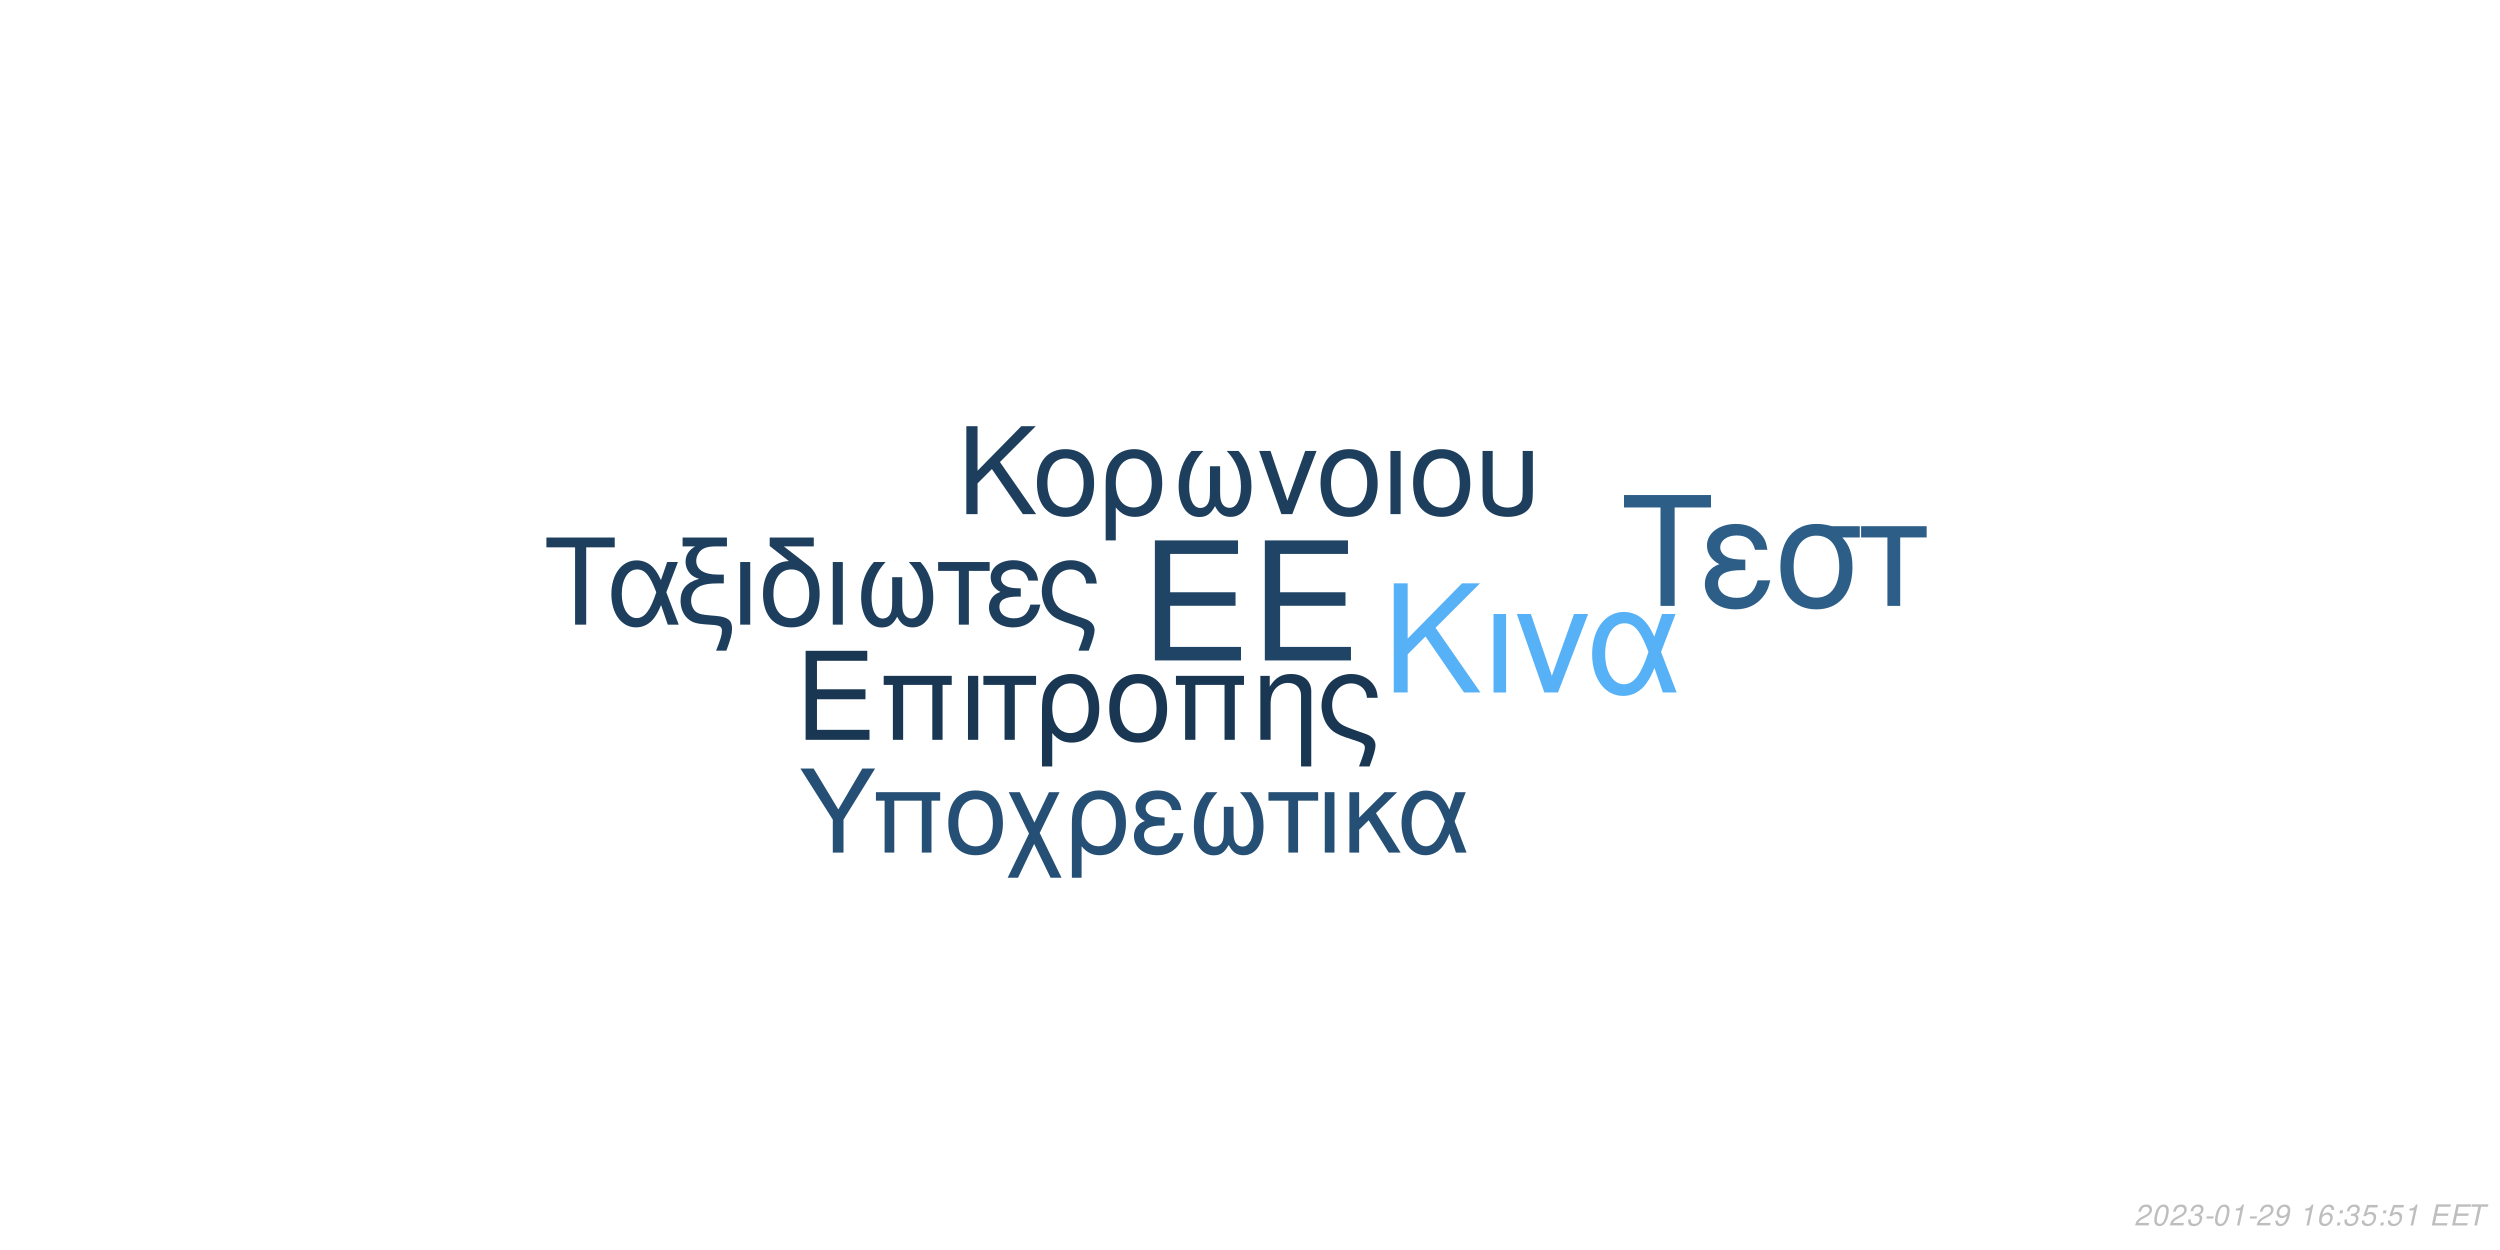
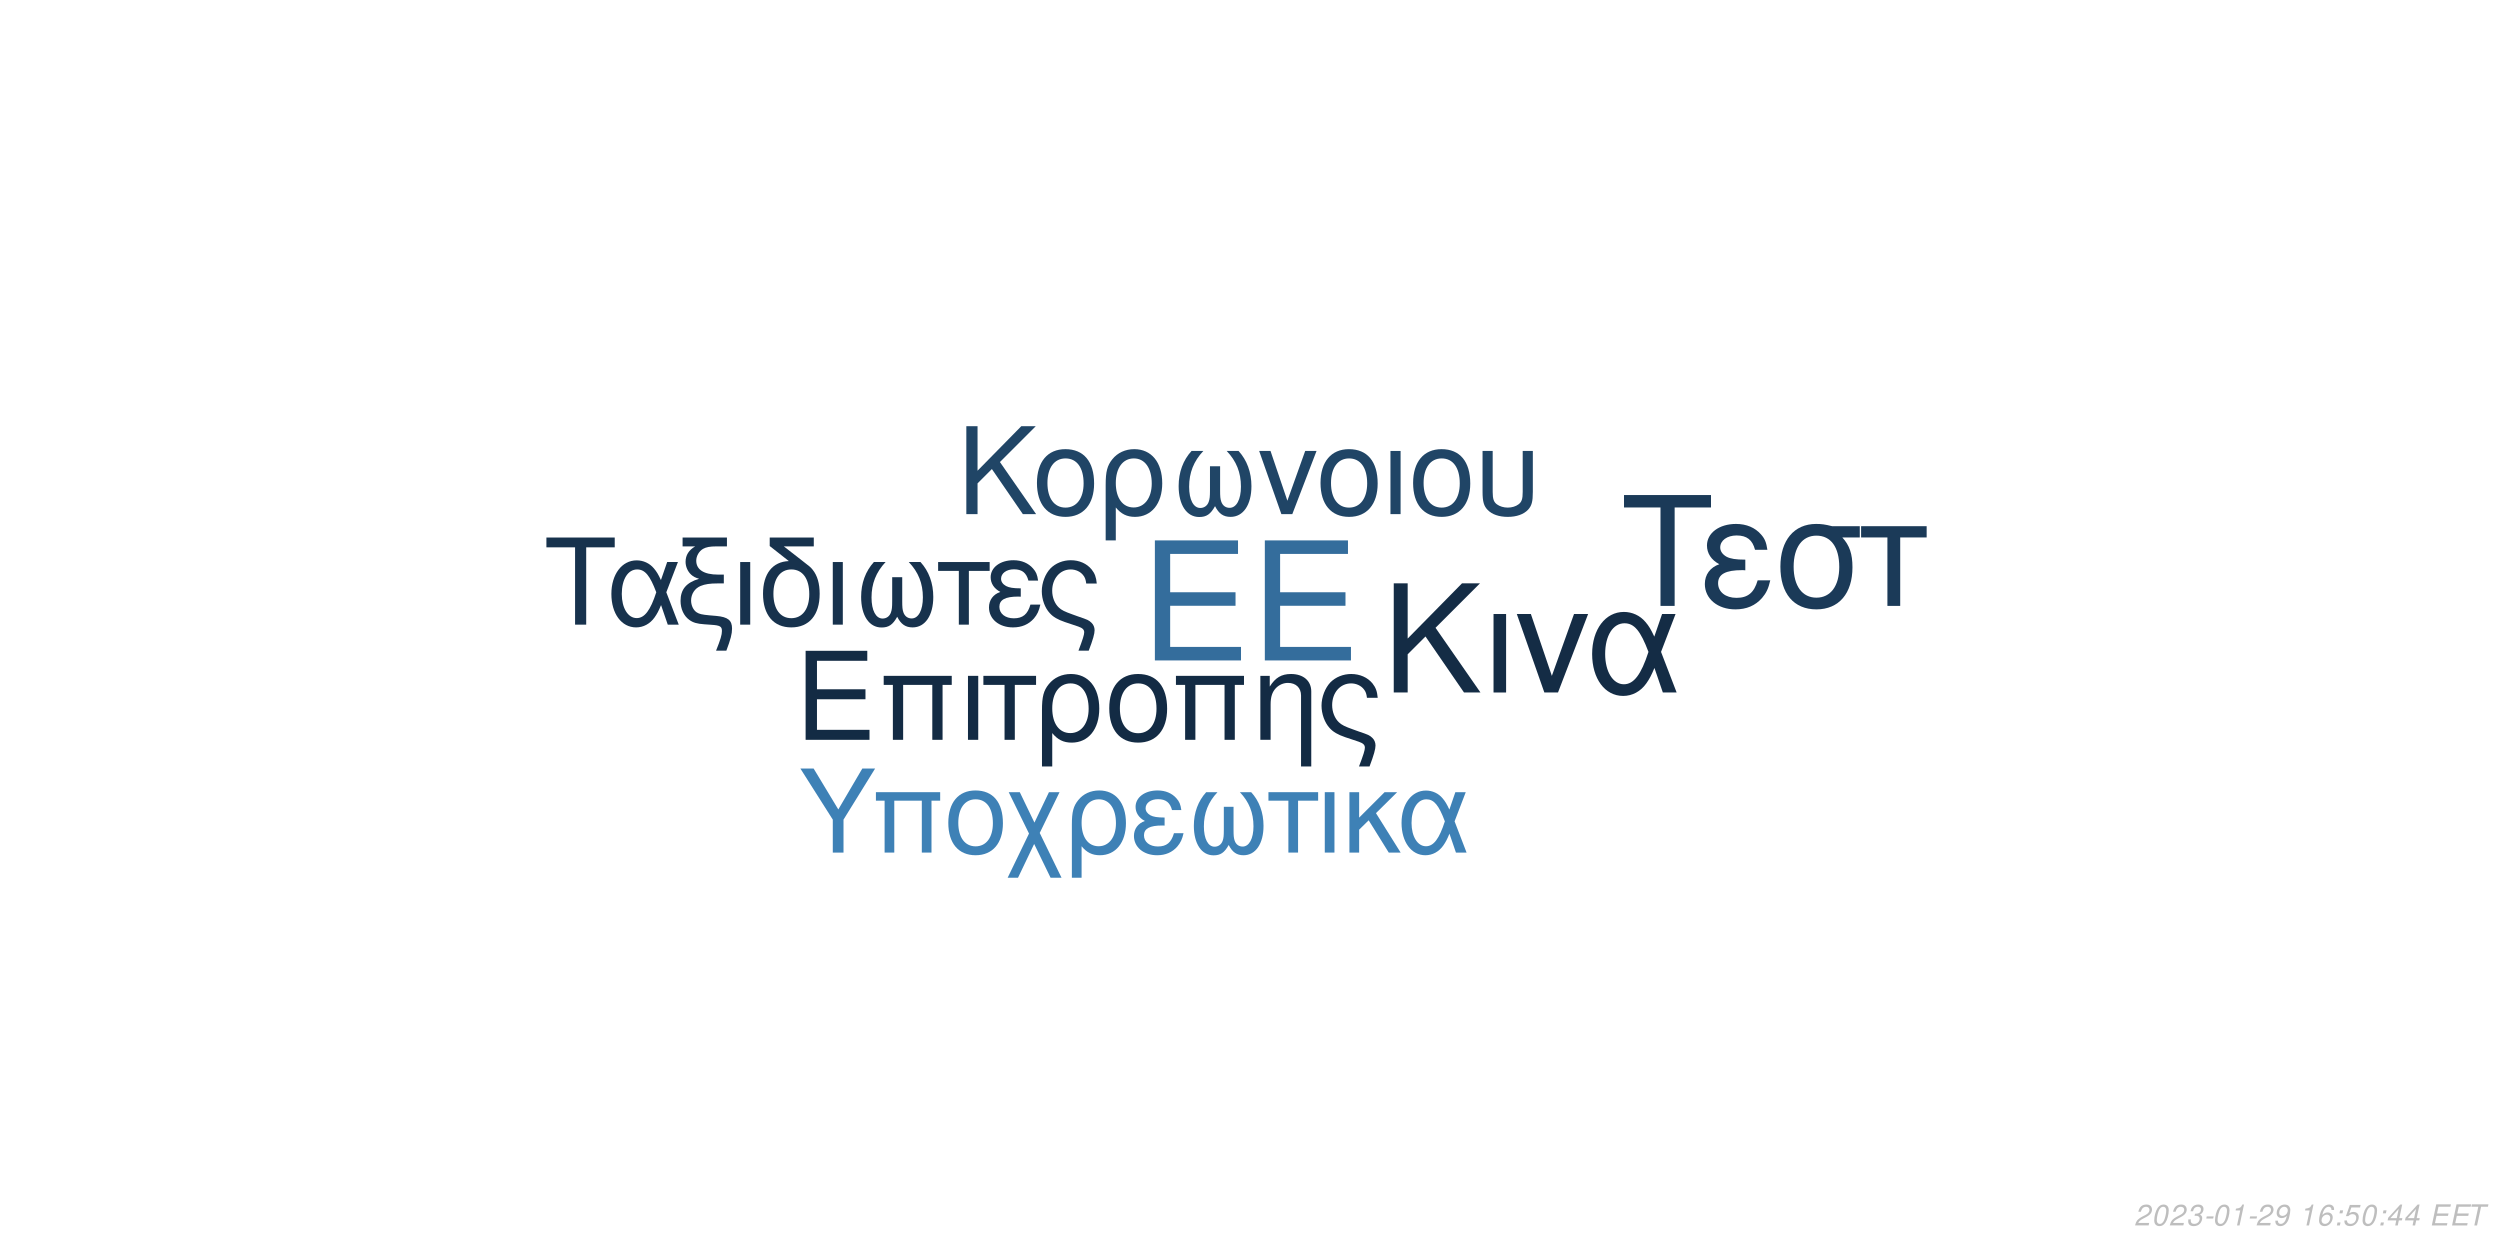
<svg xmlns="http://www.w3.org/2000/svg" xmlns:xlink="http://www.w3.org/1999/xlink" width="864pt" height="432pt" viewBox="0 0 864 432" version="1.1">
  <defs>
    <g>
      <symbol overflow="visible" id="glyph0-0">
        <path style="stroke:none;" d="" />
      </symbol>
      <symbol overflow="visible" id="glyph0-1">
        <path style="stroke:none;" d="M 10.406 -18.891 L 33 -18.891 L 33 -23.562 L 10.406 -23.562 L 10.406 -36.812 L 33.859 -36.812 L 33.859 -41.484 L 5.125 -41.484 L 5.125 0 L 34.891 0 L 34.891 -4.672 L 10.406 -4.672 Z M 10.406 -18.891 " />
      </symbol>
      <symbol overflow="visible" id="glyph1-0">
        <path style="stroke:none;" d="" />
      </symbol>
      <symbol overflow="visible" id="glyph1-1">
        <path style="stroke:none;" d="M 7.719 -14.016 L 24.484 -14.016 L 24.484 -17.469 L 7.719 -17.469 L 7.719 -27.312 L 25.109 -27.312 L 25.109 -30.766 L 3.797 -30.766 L 3.797 0 L 25.875 0 L 25.875 -3.453 L 7.719 -3.453 Z M 7.719 -14.016 " />
      </symbol>
      <symbol overflow="visible" id="glyph1-2">
        <path style="stroke:none;" d="M 26.297 -22.109 L 2.781 -22.109 L 2.781 -18.984 L 5.953 -18.984 L 5.953 0 L 9.5 0 L 9.5 -18.984 L 19.578 -18.984 L 19.578 0 L 23.125 0 L 23.125 -18.984 L 26.297 -18.984 Z M 26.297 -22.109 " />
      </symbol>
      <symbol overflow="visible" id="glyph1-3">
        <path style="stroke:none;" d="M 2.906 0 L 6.453 0 L 6.453 -22.109 L 2.906 -22.109 Z M 2.906 0 " />
      </symbol>
      <symbol overflow="visible" id="glyph1-4">
        <path style="stroke:none;" d="M 6.547 0 L 10.094 0 L 10.094 -18.984 L 17.438 -18.984 L 17.438 -22.109 L -0.766 -22.109 L -0.766 -18.984 L 6.547 -18.984 Z M 6.547 0 " />
      </symbol>
      <symbol overflow="visible" id="glyph1-5">
        <path style="stroke:none;" d="M 2.484 9.203 L 6.031 9.203 L 6.031 -2.328 C 7.891 -0.047 9.922 0.969 12.75 0.969 C 18.531 0.969 22.281 -3.672 22.281 -10.797 C 22.281 -18.141 18.484 -22.75 12.484 -22.75 C 9.375 -22.75 6.625 -21.484 4.812 -19.203 C 3.031 -17.016 2.484 -14.891 2.484 -10.25 Z M 12.359 -19.5 C 16.203 -19.5 18.609 -16.125 18.609 -10.719 C 18.609 -5.656 16.078 -2.328 12.281 -2.328 C 8.438 -2.328 6.031 -5.609 6.031 -10.891 C 6.031 -16.156 8.484 -19.5 12.359 -19.5 Z M 12.359 -19.5 " />
      </symbol>
      <symbol overflow="visible" id="glyph1-6">
        <path style="stroke:none;" d="M 11.688 -22.75 C 5.438 -22.75 1.734 -18.312 1.734 -10.891 C 1.734 -3.422 5.438 0.969 11.734 0.969 C 17.984 0.969 21.734 -3.453 21.734 -10.719 C 21.734 -18.406 18.109 -22.75 11.688 -22.75 Z M 11.734 -19.5 C 15.703 -19.5 18.062 -16.25 18.062 -10.766 C 18.062 -5.531 15.609 -2.281 11.734 -2.281 C 7.812 -2.281 5.406 -5.531 5.406 -10.891 C 5.406 -16.25 7.812 -19.5 11.734 -19.5 Z M 11.734 -19.5 " />
      </symbol>
      <symbol overflow="visible" id="glyph1-7">
        <path style="stroke:none;" d="M 2.953 -22.109 L 2.953 0 L 6.5 0 L 6.5 -12.203 C 6.5 -14.859 7.047 -16.5 8.312 -17.859 C 9.453 -19.031 10.938 -19.672 12.484 -19.672 C 15.234 -19.672 17.016 -17.984 17.016 -15.312 L 17.016 9.203 L 20.547 9.203 L 20.547 -16.719 C 20.547 -20.391 17.812 -22.75 13.547 -22.75 C 10.25 -22.75 8.141 -21.484 6.203 -18.406 L 6.203 -22.109 Z M 2.953 -22.109 " />
      </symbol>
      <symbol overflow="visible" id="glyph1-8">
        <path style="stroke:none;" d="M 17.688 9.203 C 19.203 5.188 19.75 3.203 19.75 1.938 C 19.75 0.922 19.328 -0.047 18.656 -0.672 C 17.641 -1.609 17.469 -1.688 13.891 -2.906 L 11.984 -3.594 C 9.156 -4.594 8.062 -5.156 7.125 -6.031 C 5.656 -7.391 4.766 -9.672 4.766 -11.984 C 4.766 -16.297 7.547 -19.5 11.312 -19.5 C 13.125 -19.5 14.812 -18.703 15.781 -17.391 C 16.375 -16.625 16.625 -15.906 16.797 -14.516 L 20.516 -14.516 C 20.297 -16.844 19.828 -18.062 18.703 -19.5 C 17.016 -21.562 14.344 -22.75 11.359 -22.75 C 8.562 -22.75 6 -21.688 4.172 -19.875 C 2.328 -17.938 1.094 -14.766 1.094 -11.812 C 1.094 -8.953 2.188 -5.906 3.922 -4.047 C 5.156 -2.703 6.672 -1.812 9.25 -0.922 L 14.016 0.672 C 15.484 1.188 16.078 1.766 16.078 2.703 C 16.078 3.594 15.578 5.188 14.047 9.203 Z M 17.688 9.203 " />
      </symbol>
      <symbol overflow="visible" id="glyph2-0">
        <path style="stroke:none;" d="" />
      </symbol>
      <symbol overflow="visible" id="glyph2-1">
        <path style="stroke:none;" d="M 8.906 -13.203 L 15.062 -19.359 L 28.375 0 L 34.062 0 L 18.531 -22.359 L 33.906 -37.734 L 27.688 -37.734 L 8.906 -18.641 L 8.906 -37.734 L 4.094 -37.734 L 4.094 0 L 8.906 0 Z M 8.906 -13.203 " />
      </symbol>
      <symbol overflow="visible" id="glyph2-2">
        <path style="stroke:none;" d="M 3.578 0 L 7.922 0 L 7.922 -27.125 L 3.578 -27.125 Z M 3.578 0 " />
      </symbol>
      <symbol overflow="visible" id="glyph2-3">
        <path style="stroke:none;" d="M 14.859 0 L 25.266 -27.125 L 20.391 -27.125 L 12.734 -5.75 L 5.484 -27.125 L 0.625 -27.125 L 10.141 0 Z M 14.859 0 " />
      </symbol>
      <symbol overflow="visible" id="glyph2-4">
        <path style="stroke:none;" d="M 30.484 -27.125 L 25.828 -27.125 L 23.141 -19.312 C 21.953 -21.844 21.281 -22.984 20.078 -24.375 C 18.219 -26.609 15.484 -27.844 12.625 -27.844 C 6.219 -27.844 1.656 -21.797 1.656 -13.297 C 1.656 -4.766 6.062 1.188 12.375 1.188 C 15.531 1.188 18.422 -0.359 20.391 -3.156 C 21.484 -4.703 22.109 -5.906 23.188 -8.484 L 26.094 0 L 30.859 0 L 25.469 -14.031 Z M 21.125 -14.031 C 18.578 -6.156 16.047 -2.844 12.625 -2.844 C 8.859 -2.844 6.156 -7.203 6.156 -13.297 C 6.156 -19.672 8.859 -23.922 12.844 -23.922 C 16.203 -23.922 18.375 -21.328 21.125 -14.031 Z M 21.125 -14.031 " />
      </symbol>
      <symbol overflow="visible" id="glyph3-0">
        <path style="stroke:none;" d="" />
      </symbol>
      <symbol overflow="visible" id="glyph3-1">
        <path style="stroke:none;" d="M 7.172 -10.625 L 12.125 -15.578 L 22.828 0 L 27.406 0 L 14.906 -18 L 27.281 -30.375 L 22.281 -30.375 L 7.172 -15 L 7.172 -30.375 L 3.297 -30.375 L 3.297 0 L 7.172 0 Z M 7.172 -10.625 " />
      </symbol>
      <symbol overflow="visible" id="glyph3-2">
        <path style="stroke:none;" d="M 11.531 -22.453 C 5.375 -22.453 1.703 -18.078 1.703 -10.75 C 1.703 -3.375 5.375 0.953 11.578 0.953 C 17.75 0.953 21.453 -3.422 21.453 -10.578 C 21.453 -18.156 17.875 -22.453 11.531 -22.453 Z M 11.578 -19.25 C 15.5 -19.25 17.828 -16.031 17.828 -10.625 C 17.828 -5.453 15.406 -2.25 11.578 -2.25 C 7.703 -2.25 5.328 -5.453 5.328 -10.75 C 5.328 -16.031 7.703 -19.25 11.578 -19.25 Z M 11.578 -19.25 " />
      </symbol>
      <symbol overflow="visible" id="glyph3-3">
        <path style="stroke:none;" d="M 2.453 9.078 L 5.953 9.078 L 5.953 -2.297 C 7.797 -0.047 9.797 0.953 12.578 0.953 C 18.281 0.953 22 -3.625 22 -10.656 C 22 -17.906 18.25 -22.453 12.328 -22.453 C 9.25 -22.453 6.547 -21.203 4.75 -18.953 C 3 -16.781 2.453 -14.703 2.453 -10.125 Z M 12.203 -19.25 C 16 -19.25 18.375 -15.906 18.375 -10.578 C 18.375 -5.578 15.875 -2.297 12.125 -2.297 C 8.328 -2.297 5.953 -5.547 5.953 -10.75 C 5.953 -15.953 8.375 -19.25 12.203 -19.25 Z M 12.203 -19.25 " />
      </symbol>
      <symbol overflow="visible" id="glyph3-4">
        <path style="stroke:none;" d="M 14.5 -16.531 L 14.5 -8.203 C 14.5 -6.047 14.406 -5.25 14.078 -4.297 C 13.625 -2.922 12.5 -2.125 11.156 -2.125 C 8.797 -2.125 7.297 -4.953 7.297 -9.453 C 7.297 -14.328 8.875 -18.281 12.203 -21.828 L 8.125 -21.828 C 5.203 -18.625 3.672 -14.453 3.672 -9.672 C 3.672 -3.172 6.453 1 10.781 1 C 13.281 1 14.703 0.047 16.25 -2.75 C 17.578 -0.125 19.156 0.953 21.625 0.953 C 26 0.953 28.828 -3.203 28.828 -9.672 C 28.828 -14.453 27.281 -18.656 24.375 -21.828 L 20.281 -21.828 C 23.625 -18.328 25.203 -14.375 25.203 -9.5 C 25.203 -5.047 23.656 -2.172 21.281 -2.172 C 19.906 -2.172 18.875 -2.953 18.406 -4.297 C 18.078 -5.25 18 -6.078 18 -8.203 L 18 -16.531 Z M 14.5 -16.531 " />
      </symbol>
      <symbol overflow="visible" id="glyph3-5">
        <path style="stroke:none;" d="M 11.953 0 L 20.328 -21.828 L 16.406 -21.828 L 10.25 -4.625 L 4.422 -21.828 L 0.5 -21.828 L 8.172 0 Z M 11.953 0 " />
      </symbol>
      <symbol overflow="visible" id="glyph3-6">
        <path style="stroke:none;" d="M 2.875 0 L 6.375 0 L 6.375 -21.828 L 2.875 -21.828 Z M 2.875 0 " />
      </symbol>
      <symbol overflow="visible" id="glyph3-7">
        <path style="stroke:none;" d="M 2.703 -21.828 L 2.703 -7.703 C 2.703 -4.297 3.172 -2.75 4.5 -1.422 C 6 0.125 8.453 0.953 11.406 0.953 C 14.453 0.953 16.906 0.078 18.406 -1.5 C 19.703 -2.875 20.078 -4.328 20.078 -7.703 L 20.078 -21.828 L 16.578 -21.828 L 16.578 -7.703 C 16.578 -5.25 16.25 -4.203 15.125 -3.375 C 14.203 -2.672 12.828 -2.25 11.406 -2.25 C 10 -2.25 8.625 -2.672 7.672 -3.375 C 6.578 -4.172 6.203 -5.25 6.203 -7.703 L 6.203 -21.828 Z M 2.703 -21.828 " />
      </symbol>
      <symbol overflow="visible" id="glyph4-0">
        <path style="stroke:none;" d="" />
      </symbol>
      <symbol overflow="visible" id="glyph4-1">
        <path style="stroke:none;" d="M 14.625 -26.719 L 24.484 -26.719 L 24.484 -30.109 L 0.875 -30.109 L 0.875 -26.719 L 10.781 -26.719 L 10.781 0 L 14.625 0 Z M 14.625 -26.719 " />
      </symbol>
      <symbol overflow="visible" id="glyph4-2">
        <path style="stroke:none;" d="M 24.328 -21.641 L 20.609 -21.641 L 18.453 -15.406 C 17.516 -17.422 16.969 -18.328 16.016 -19.453 C 14.531 -21.234 12.344 -22.219 10.078 -22.219 C 4.953 -22.219 1.328 -17.391 1.328 -10.609 C 1.328 -3.797 4.828 0.953 9.875 0.953 C 12.391 0.953 14.703 -0.297 16.266 -2.516 C 17.141 -3.766 17.641 -4.703 18.5 -6.766 L 20.812 0 L 24.609 0 L 20.312 -11.188 Z M 16.844 -11.188 C 14.828 -4.922 12.797 -2.266 10.078 -2.266 C 7.062 -2.266 4.922 -5.734 4.922 -10.609 C 4.922 -15.688 7.062 -19.078 10.234 -19.078 C 12.922 -19.078 14.656 -17.016 16.844 -11.188 Z M 16.844 -11.188 " />
      </symbol>
      <symbol overflow="visible" id="glyph4-3">
        <path style="stroke:none;" d="M 1.938 -27.047 L 6.281 -27.047 C 4.094 -25.766 2.969 -24 2.969 -21.719 C 2.969 -20.078 3.672 -18.422 4.875 -17.297 C 5.656 -16.594 6.281 -16.266 7.641 -15.859 C 3.219 -14.531 1.234 -12.188 1.234 -8.219 C 1.234 -5.453 2.359 -3.016 4.25 -1.656 C 5.531 -0.703 6.938 -0.297 9.453 -0.125 L 11.859 0.047 C 14.906 0.25 15.531 0.625 15.531 2.188 C 15.531 3.516 15.078 5.078 13.5 9 L 17.062 9 C 18.547 5.031 19.031 3.219 19.031 1.359 C 19.031 -1.484 17.641 -2.641 13.594 -3.016 L 11.234 -3.219 C 8.594 -3.469 7.719 -3.672 6.812 -4.25 C 5.656 -5 4.875 -6.656 4.875 -8.344 C 4.875 -10.578 6.156 -12.547 8.172 -13.375 C 9.703 -14 11.391 -14.25 14.078 -14.25 L 16.188 -14.25 L 16.188 -17.297 L 14.203 -17.297 C 9.328 -17.297 6.656 -19 6.656 -22.094 C 6.656 -23.703 7.594 -25.359 9 -26.188 C 10.078 -26.797 11.391 -27.047 13.594 -27.047 L 17.266 -27.047 L 17.266 -30.109 L 1.938 -30.109 Z M 1.938 -27.047 " />
      </symbol>
      <symbol overflow="visible" id="glyph4-4">
        <path style="stroke:none;" d="M 2.844 0 L 6.312 0 L 6.312 -21.641 L 2.844 -21.641 Z M 2.844 0 " />
      </symbol>
      <symbol overflow="visible" id="glyph4-5">
        <path style="stroke:none;" d="M 10.656 -21.969 C 5.031 -21.766 1.734 -17.594 1.734 -10.656 C 1.734 -3.344 5.375 0.953 11.516 0.953 C 17.672 0.953 21.312 -3.344 21.312 -10.656 C 21.312 -14.203 20.531 -16.938 18.875 -19 C 18.172 -19.859 17.922 -20.078 15.031 -22.297 L 8.922 -27.047 L 19.281 -27.047 L 19.281 -30.109 L 4.047 -30.109 L 4.047 -27.172 Z M 11.516 -19.078 C 15.406 -19.078 17.719 -15.906 17.719 -10.531 C 17.719 -5.406 15.328 -2.234 11.516 -2.234 C 7.688 -2.234 5.328 -5.406 5.328 -10.656 C 5.328 -15.906 7.688 -19.078 11.516 -19.078 Z M 11.516 -19.078 " />
      </symbol>
      <symbol overflow="visible" id="glyph4-6">
        <path style="stroke:none;" d="M 14.375 -16.391 L 14.375 -8.141 C 14.375 -5.984 14.281 -5.203 13.953 -4.25 C 13.5 -2.891 12.391 -2.109 11.062 -2.109 C 8.719 -2.109 7.234 -4.922 7.234 -9.375 C 7.234 -14.203 8.797 -18.125 12.094 -21.641 L 8.047 -21.641 C 5.156 -18.453 3.641 -14.328 3.641 -9.578 C 3.641 -3.141 6.406 0.984 10.703 0.984 C 13.172 0.984 14.578 0.047 16.109 -2.719 C 17.422 -0.125 19 0.953 21.438 0.953 C 25.766 0.953 28.578 -3.188 28.578 -9.578 C 28.578 -14.328 27.047 -18.5 24.156 -21.641 L 20.109 -21.641 C 23.422 -18.172 24.984 -14.25 24.984 -9.422 C 24.984 -5 23.453 -2.141 21.109 -2.141 C 19.734 -2.141 18.703 -2.938 18.25 -4.25 C 17.922 -5.203 17.844 -6.031 17.844 -8.141 L 17.844 -16.391 Z M 14.375 -16.391 " />
      </symbol>
      <symbol overflow="visible" id="glyph4-7">
        <path style="stroke:none;" d="M 6.406 0 L 9.875 0 L 9.875 -18.578 L 17.062 -18.578 L 17.062 -21.641 L -0.75 -21.641 L -0.75 -18.578 L 6.406 -18.578 Z M 6.406 0 " />
      </symbol>
      <symbol overflow="visible" id="glyph4-8">
        <path style="stroke:none;" d="M 11.812 -12.547 C 9.203 -12.547 7.766 -12.797 6.734 -13.344 C 5.609 -13.953 5 -14.859 5 -15.859 C 5 -17.75 6.859 -19.125 9.453 -19.125 C 12.219 -19.125 13.75 -17.922 14.453 -15.234 L 17.797 -15.234 C 17.516 -17.266 17.094 -18.25 16.062 -19.406 C 14.453 -21.266 12.094 -22.266 9.297 -22.266 C 4.703 -22.266 1.406 -19.781 1.406 -16.391 C 1.406 -14.281 2.562 -12.469 4.75 -11.312 C 2.266 -10.453 0.828 -8.5 0.828 -5.953 C 0.828 -1.938 4.297 0.953 9.125 0.953 C 12.141 0.953 14.531 -0.078 16.359 -2.141 C 17.516 -3.516 18.094 -4.703 18.578 -6.938 L 15.156 -6.938 C 14.203 -3.594 12.516 -2.188 9.422 -2.188 C 6.438 -2.188 4.422 -3.797 4.422 -6.156 C 4.422 -8.594 6.438 -9.703 10.938 -9.703 C 11.062 -9.703 11.438 -9.703 11.812 -9.656 Z M 11.812 -12.547 " />
      </symbol>
      <symbol overflow="visible" id="glyph4-9">
        <path style="stroke:none;" d="M 17.297 9 C 18.797 5.078 19.328 3.141 19.328 1.906 C 19.328 0.906 18.906 -0.047 18.25 -0.656 C 17.266 -1.562 17.094 -1.656 13.594 -2.844 L 11.734 -3.516 C 8.969 -4.5 7.891 -5.031 6.984 -5.906 C 5.531 -7.234 4.672 -9.453 4.672 -11.734 C 4.672 -15.938 7.391 -19.078 11.062 -19.078 C 12.844 -19.078 14.5 -18.297 15.438 -17.016 C 16.016 -16.266 16.266 -15.562 16.438 -14.203 L 20.078 -14.203 C 19.859 -16.484 19.406 -17.672 18.297 -19.078 C 16.641 -21.109 14.047 -22.266 11.109 -22.266 C 8.391 -22.266 5.859 -21.234 4.094 -19.453 C 2.266 -17.547 1.078 -14.453 1.078 -11.562 C 1.078 -8.75 2.141 -5.781 3.844 -3.969 C 5.031 -2.641 6.531 -1.781 9.047 -0.906 L 13.703 0.656 C 15.156 1.156 15.734 1.734 15.734 2.641 C 15.734 3.516 15.234 5.078 13.75 9 Z M 17.297 9 " />
      </symbol>
      <symbol overflow="visible" id="glyph5-0">
        <path style="stroke:none;" d="" />
      </symbol>
      <symbol overflow="visible" id="glyph5-1">
        <path style="stroke:none;" d="M 18.609 -34.016 L 31.172 -34.016 L 31.172 -38.312 L 1.109 -38.312 L 1.109 -34.016 L 13.719 -34.016 L 13.719 0 L 18.609 0 Z M 18.609 -34.016 " />
      </symbol>
      <symbol overflow="visible" id="glyph5-2">
        <path style="stroke:none;" d="M 15.031 -15.984 C 11.719 -15.984 9.875 -16.297 8.562 -16.984 C 7.156 -17.766 6.359 -18.922 6.359 -20.188 C 6.359 -22.609 8.719 -24.344 12.031 -24.344 C 15.562 -24.344 17.5 -22.812 18.391 -19.391 L 22.656 -19.391 C 22.281 -21.969 21.766 -23.234 20.453 -24.703 C 18.391 -27.062 15.406 -28.328 11.828 -28.328 C 5.984 -28.328 1.781 -25.172 1.781 -20.875 C 1.781 -18.188 3.266 -15.875 6.047 -14.406 C 2.891 -13.297 1.047 -10.828 1.047 -7.562 C 1.047 -2.469 5.469 1.203 11.609 1.203 C 15.453 1.203 18.5 -0.109 20.812 -2.734 C 22.281 -4.469 23.016 -5.984 23.656 -8.828 L 19.297 -8.828 C 18.078 -4.578 15.922 -2.781 11.984 -2.781 C 8.203 -2.781 5.625 -4.828 5.625 -7.828 C 5.625 -10.938 8.203 -12.359 13.922 -12.359 C 14.094 -12.359 14.562 -12.359 15.031 -12.297 Z M 15.031 -15.984 " />
      </symbol>
      <symbol overflow="visible" id="glyph5-3">
        <path style="stroke:none;" d="M 30.594 -27.547 L 21.031 -27.547 C 18.547 -28.172 17.344 -28.328 15.5 -28.328 C 7.891 -28.328 3.156 -22.656 3.156 -13.562 C 3.156 -4.25 7.781 1.203 15.609 1.203 C 23.391 1.203 28.062 -4.312 28.062 -13.344 C 28.062 -17.969 27.062 -20.922 24.547 -23.656 L 30.594 -23.656 Z M 15.609 -24.281 C 20.609 -24.281 23.5 -20.297 23.5 -13.453 C 23.5 -6.891 20.5 -2.844 15.609 -2.844 C 10.719 -2.844 7.734 -6.891 7.734 -13.562 C 7.734 -20.234 10.719 -24.281 15.609 -24.281 Z M 15.609 -24.281 " />
      </symbol>
      <symbol overflow="visible" id="glyph5-4">
        <path style="stroke:none;" d="M 8.141 0 L 12.562 0 L 12.562 -23.656 L 21.703 -23.656 L 21.703 -27.547 L -0.953 -27.547 L -0.953 -23.656 L 8.141 -23.656 Z M 8.141 0 " />
      </symbol>
      <symbol overflow="visible" id="glyph6-0">
        <path style="stroke:none;" d="" />
      </symbol>
      <symbol overflow="visible" id="glyph6-1">
        <path style="stroke:none;" d="M 15.422 -11.391 L 26.344 -29.047 L 21.922 -29.047 L 13.625 -14.906 L 5.094 -29.047 L 0.516 -29.047 L 11.719 -11.391 L 11.719 0 L 15.422 0 Z M 15.422 -11.391 " />
      </symbol>
      <symbol overflow="visible" id="glyph6-2">
        <path style="stroke:none;" d="M 24.828 -20.875 L 2.625 -20.875 L 2.625 -17.938 L 5.625 -17.938 L 5.625 0 L 8.969 0 L 8.969 -17.938 L 18.484 -17.938 L 18.484 0 L 21.828 0 L 21.828 -17.938 L 24.828 -17.938 Z M 24.828 -20.875 " />
      </symbol>
      <symbol overflow="visible" id="glyph6-3">
        <path style="stroke:none;" d="M 11.031 -21.469 C 5.141 -21.469 1.641 -17.297 1.641 -10.281 C 1.641 -3.234 5.141 0.922 11.078 0.922 C 16.969 0.922 20.516 -3.266 20.516 -10.125 C 20.516 -17.375 17.094 -21.469 11.031 -21.469 Z M 11.078 -18.406 C 14.828 -18.406 17.047 -15.344 17.047 -10.156 C 17.047 -5.219 14.75 -2.156 11.078 -2.156 C 7.375 -2.156 5.094 -5.219 5.094 -10.281 C 5.094 -15.344 7.375 -18.406 11.078 -18.406 Z M 11.078 -18.406 " />
      </symbol>
      <symbol overflow="visible" id="glyph6-4">
        <path style="stroke:none;" d="M 10.406 -10.359 L 5.344 -20.875 L 1.516 -20.875 L 8.531 -6.578 L 1.156 8.688 L 4.734 8.688 L 10.312 -2.984 L 15.984 8.688 L 19.766 8.688 L 12.234 -6.781 L 19.078 -20.875 L 15.422 -20.875 Z M 10.406 -10.359 " />
      </symbol>
      <symbol overflow="visible" id="glyph6-5">
        <path style="stroke:none;" d="M 2.344 8.688 L 5.703 8.688 L 5.703 -2.188 C 7.453 -0.047 9.359 0.922 12.031 0.922 C 17.484 0.922 21.031 -3.469 21.031 -10.203 C 21.031 -17.141 17.453 -21.469 11.797 -21.469 C 8.844 -21.469 6.25 -20.281 4.547 -18.125 C 2.875 -16.062 2.344 -14.062 2.344 -9.688 Z M 11.672 -18.406 C 15.297 -18.406 17.578 -15.219 17.578 -10.125 C 17.578 -5.344 15.188 -2.188 11.594 -2.188 C 7.969 -2.188 5.703 -5.297 5.703 -10.281 C 5.703 -15.266 8.016 -18.406 11.672 -18.406 Z M 11.672 -18.406 " />
      </symbol>
      <symbol overflow="visible" id="glyph6-6">
        <path style="stroke:none;" d="M 11.391 -12.109 C 8.891 -12.109 7.484 -12.359 6.5 -12.875 C 5.422 -13.469 4.828 -14.344 4.828 -15.297 C 4.828 -17.141 6.609 -18.453 9.125 -18.453 C 11.797 -18.453 13.266 -17.297 13.953 -14.703 L 17.172 -14.703 C 16.891 -16.656 16.5 -17.609 15.5 -18.734 C 13.953 -20.516 11.672 -21.469 8.969 -21.469 C 4.547 -21.469 1.359 -19.078 1.359 -15.812 C 1.359 -13.781 2.469 -12.031 4.578 -10.922 C 2.188 -10.078 0.797 -8.203 0.797 -5.734 C 0.797 -1.875 4.141 0.922 8.812 0.922 C 11.719 0.922 14.031 -0.078 15.781 -2.078 C 16.891 -3.391 17.453 -4.547 17.938 -6.688 L 14.625 -6.688 C 13.703 -3.469 12.078 -2.109 9.078 -2.109 C 6.219 -2.109 4.266 -3.672 4.266 -5.938 C 4.266 -8.281 6.219 -9.359 10.562 -9.359 C 10.672 -9.359 11.031 -9.359 11.391 -9.328 Z M 11.391 -12.109 " />
      </symbol>
      <symbol overflow="visible" id="glyph6-7">
        <path style="stroke:none;" d="M 13.859 -15.812 L 13.859 -7.844 C 13.859 -5.781 13.781 -5.016 13.469 -4.109 C 13.031 -2.797 11.953 -2.031 10.672 -2.031 C 8.406 -2.031 6.969 -4.734 6.969 -9.047 C 6.969 -13.703 8.484 -17.484 11.672 -20.875 L 7.766 -20.875 C 4.984 -17.812 3.5 -13.828 3.5 -9.25 C 3.5 -3.031 6.172 0.953 10.312 0.953 C 12.703 0.953 14.062 0.047 15.547 -2.625 C 16.812 -0.125 18.328 0.922 20.672 0.922 C 24.859 0.922 27.578 -3.062 27.578 -9.25 C 27.578 -13.828 26.094 -17.844 23.312 -20.875 L 19.406 -20.875 C 22.594 -17.531 24.109 -13.75 24.109 -9.078 C 24.109 -4.828 22.625 -2.078 20.359 -2.078 C 19.047 -2.078 18.047 -2.828 17.609 -4.109 C 17.297 -5.016 17.219 -5.812 17.219 -7.844 L 17.219 -15.812 Z M 13.859 -15.812 " />
      </symbol>
      <symbol overflow="visible" id="glyph6-8">
        <path style="stroke:none;" d="M 6.172 0 L 9.516 0 L 9.516 -17.938 L 16.453 -17.938 L 16.453 -20.875 L -0.719 -20.875 L -0.719 -17.938 L 6.172 -17.938 Z M 6.172 0 " />
      </symbol>
      <symbol overflow="visible" id="glyph6-9">
        <path style="stroke:none;" d="M 2.75 0 L 6.094 0 L 6.094 -20.875 L 2.75 -20.875 Z M 2.75 0 " />
      </symbol>
      <symbol overflow="visible" id="glyph6-10">
        <path style="stroke:none;" d="M 5.625 -12.078 L 5.625 -20.875 L 2.266 -20.875 L 2.266 0 L 5.625 0 L 5.625 -7.922 L 8.922 -11.156 L 15.859 0 L 19.969 0 L 11.438 -13.625 L 18.766 -20.875 L 14.422 -20.875 Z M 5.625 -12.078 " />
      </symbol>
      <symbol overflow="visible" id="glyph6-11">
        <path style="stroke:none;" d="M 23.469 -20.875 L 19.875 -20.875 L 17.812 -14.859 C 16.891 -16.812 16.375 -17.688 15.453 -18.766 C 14.031 -20.484 11.906 -21.438 9.719 -21.438 C 4.781 -21.438 1.281 -16.781 1.281 -10.234 C 1.281 -3.672 4.656 0.922 9.516 0.922 C 11.953 0.922 14.188 -0.281 15.703 -2.438 C 16.531 -3.625 17.016 -4.547 17.844 -6.531 L 20.078 0 L 23.75 0 L 19.609 -10.797 Z M 16.25 -10.797 C 14.297 -4.734 12.359 -2.188 9.719 -2.188 C 6.812 -2.188 4.734 -5.531 4.734 -10.234 C 4.734 -15.141 6.812 -18.406 9.875 -18.406 C 12.469 -18.406 14.141 -16.422 16.25 -10.797 Z M 16.25 -10.797 " />
      </symbol>
      <symbol overflow="visible" id="glyph7-0">
        <path style="stroke:none;" d="" />
      </symbol>
      <symbol overflow="visible" id="glyph7-1">
        <path style="stroke:none;" d="M 5.234 -0.875 L 1.469 -0.875 C 1.625 -1.359 2.188 -1.875 3.109 -2.344 L 4.234 -2.938 C 5.125 -3.406 5.656 -3.875 5.969 -4.484 C 6.125 -4.797 6.219 -5.156 6.219 -5.484 C 6.219 -6.266 5.781 -6.906 5.109 -7.125 C 4.859 -7.188 4.594 -7.234 4.312 -7.234 C 2.766 -7.234 1.891 -6.453 1.484 -4.734 L 2.375 -4.734 C 2.484 -5.188 2.609 -5.484 2.797 -5.75 C 3.094 -6.203 3.609 -6.453 4.188 -6.453 C 4.891 -6.453 5.344 -6.031 5.344 -5.375 C 5.344 -4.703 4.859 -4.094 4.016 -3.656 L 2.984 -3.125 C 2.125 -2.688 1.453 -2.188 1.062 -1.703 C 0.766 -1.312 0.656 -1.047 0.344 -0.016 L 5.047 -0.016 Z M 5.234 -0.875 " />
      </symbol>
      <symbol overflow="visible" id="glyph7-2">
        <path style="stroke:none;" d="M 4.203 -7.234 C 3.375 -7.234 2.688 -6.812 2.125 -5.984 C 1.484 -5.047 0.984 -3.188 0.984 -1.734 C 0.984 -1.109 1.172 -0.562 1.484 -0.266 C 1.797 0.047 2.281 0.234 2.766 0.234 C 3.625 0.234 4.281 -0.156 4.859 -1.016 C 5.516 -1.953 6 -3.797 6 -5.266 C 6 -6.172 5.688 -6.766 5.047 -7.062 C 4.781 -7.188 4.516 -7.234 4.203 -7.234 Z M 4.094 -6.453 C 4.547 -6.453 4.875 -6.234 5.016 -5.797 C 5.094 -5.594 5.125 -5.406 5.125 -5.156 C 5.125 -4.375 4.906 -3.203 4.562 -2.234 C 4.312 -1.484 3.938 -0.953 3.5 -0.688 C 3.312 -0.594 3.125 -0.547 2.875 -0.547 C 2.438 -0.547 2.109 -0.781 1.969 -1.203 C 1.906 -1.406 1.875 -1.594 1.875 -1.828 C 1.875 -2.656 2.078 -3.75 2.422 -4.766 C 2.688 -5.547 3.031 -6.047 3.484 -6.312 C 3.656 -6.406 3.859 -6.453 4.094 -6.453 Z M 4.094 -6.453 " />
      </symbol>
      <symbol overflow="visible" id="glyph7-3">
        <path style="stroke:none;" d="M 2.922 -3.312 C 3.125 -3.344 3.234 -3.344 3.375 -3.344 C 4.125 -3.344 4.594 -3.062 4.672 -2.547 C 4.688 -2.516 4.688 -2.453 4.688 -2.406 C 4.688 -1.312 3.906 -0.547 2.781 -0.547 C 2.109 -0.547 1.688 -0.875 1.609 -1.438 C 1.594 -1.484 1.594 -1.516 1.594 -1.562 C 1.594 -1.719 1.609 -1.844 1.656 -2.094 L 0.766 -2.094 C 0.734 -1.797 0.719 -1.641 0.719 -1.469 C 0.719 -0.375 1.406 0.234 2.641 0.234 C 3.547 0.234 4.297 -0.078 4.812 -0.656 C 5.266 -1.156 5.562 -1.875 5.562 -2.547 C 5.562 -3.125 5.344 -3.453 4.797 -3.734 C 5.641 -4.234 6.016 -4.844 6.016 -5.734 C 6.016 -6.406 5.625 -6.922 4.984 -7.125 C 4.734 -7.188 4.484 -7.234 4.203 -7.234 C 3.375 -7.234 2.672 -6.938 2.188 -6.375 C 1.891 -6.031 1.703 -5.641 1.516 -4.906 L 2.391 -4.906 C 2.594 -5.766 2.906 -6.188 3.516 -6.375 C 3.688 -6.438 3.875 -6.453 4.078 -6.453 C 4.734 -6.453 5.141 -6.125 5.141 -5.578 C 5.141 -5.188 5.016 -4.797 4.797 -4.547 C 4.516 -4.234 4 -4.062 3.266 -4.062 L 3.078 -4.062 Z M 2.922 -3.312 " />
      </symbol>
      <symbol overflow="visible" id="glyph7-4">
        <path style="stroke:none;" d="M 3.516 -3.125 L 1.125 -3.125 L 0.969 -2.406 L 3.359 -2.406 Z M 3.516 -3.125 " />
      </symbol>
      <symbol overflow="visible" id="glyph7-5">
        <path style="stroke:none;" d="M 3.703 -5.188 L 2.594 0 L 3.469 0 L 5.016 -7.234 L 4.438 -7.234 C 3.906 -6.156 3.688 -6.016 2.234 -5.812 L 2.109 -5.188 Z M 3.703 -5.188 " />
      </symbol>
      <symbol overflow="visible" id="glyph7-6">
        <path style="stroke:none;" d="M 0.844 -1.656 C 0.844 -1.547 0.844 -1.438 0.844 -1.375 C 0.844 -0.406 1.531 0.234 2.578 0.234 C 3.203 0.234 3.766 0.016 4.297 -0.438 C 4.938 -1 5.312 -1.656 5.594 -2.719 C 5.844 -3.672 6.016 -4.766 6.016 -5.375 C 6.016 -6.094 5.641 -6.75 5.062 -7.031 C 4.766 -7.156 4.438 -7.234 4.062 -7.234 C 2.516 -7.234 1.297 -5.938 1.297 -4.266 C 1.297 -3.203 1.984 -2.547 3.047 -2.547 C 3.484 -2.547 3.953 -2.672 4.281 -2.891 C 4.406 -2.984 4.547 -3.078 4.828 -3.344 C 4.516 -1.891 4.062 -1.062 3.359 -0.703 C 3.156 -0.594 2.938 -0.547 2.703 -0.547 C 2.109 -0.547 1.719 -0.938 1.719 -1.547 L 1.719 -1.656 Z M 3.953 -6.453 C 4.625 -6.453 5.141 -5.953 5.141 -5.281 C 5.141 -4.453 4.688 -3.75 3.984 -3.453 C 3.766 -3.359 3.531 -3.312 3.297 -3.312 C 2.859 -3.312 2.453 -3.516 2.297 -3.828 C 2.203 -4 2.172 -4.203 2.172 -4.453 C 2.172 -5.25 2.609 -6 3.266 -6.312 C 3.5 -6.422 3.703 -6.453 3.953 -6.453 Z M 3.953 -6.453 " />
      </symbol>
      <symbol overflow="visible" id="glyph7-7">
        <path style="stroke:none;" d="" />
      </symbol>
      <symbol overflow="visible" id="glyph7-8">
        <path style="stroke:none;" d="M 6.125 -5.344 L 6.141 -5.625 C 6.141 -6.609 5.453 -7.234 4.391 -7.234 C 3.438 -7.234 2.641 -6.719 2.016 -5.703 C 1.422 -4.781 0.938 -2.953 0.938 -1.688 C 0.938 -0.891 1.297 -0.266 1.906 0.031 C 2.188 0.156 2.516 0.234 2.859 0.234 C 3.703 0.234 4.438 -0.156 5 -0.875 C 5.406 -1.422 5.672 -2.156 5.672 -2.766 C 5.672 -3.812 4.969 -4.5 3.906 -4.5 C 3.234 -4.5 2.672 -4.234 2.094 -3.625 C 2.406 -5.375 3.234 -6.453 4.25 -6.453 C 4.703 -6.453 5.062 -6.234 5.172 -5.844 C 5.203 -5.719 5.234 -5.578 5.25 -5.344 Z M 3.656 -3.734 C 4.094 -3.734 4.484 -3.531 4.656 -3.203 C 4.734 -3.031 4.797 -2.844 4.797 -2.625 C 4.797 -1.469 3.984 -0.547 2.984 -0.547 C 2.375 -0.547 1.891 -0.953 1.828 -1.562 C 1.812 -1.625 1.812 -1.688 1.812 -1.766 C 1.812 -2.594 2.25 -3.266 2.969 -3.594 C 3.203 -3.688 3.406 -3.734 3.656 -3.734 Z M 3.656 -3.734 " />
      </symbol>
      <symbol overflow="visible" id="glyph7-9">
        <path style="stroke:none;" d="M 2.359 -1.031 L 1.312 -1.031 L 1.094 0 L 2.141 0 Z M 3.266 -5.234 L 2.219 -5.234 L 2 -4.203 L 3.047 -4.203 Z M 3.266 -5.234 " />
      </symbol>
      <symbol overflow="visible" id="glyph7-10">
        <path style="stroke:none;" d="M 6.297 -7.094 L 2.594 -7.094 L 1.234 -3.234 L 2.047 -3.234 C 2.656 -3.766 2.938 -3.906 3.531 -3.906 C 3.984 -3.906 4.375 -3.734 4.562 -3.469 C 4.703 -3.266 4.797 -2.984 4.797 -2.688 C 4.797 -1.438 3.969 -0.547 2.828 -0.547 C 2.031 -0.547 1.609 -0.938 1.578 -1.734 L 0.703 -1.734 L 0.703 -1.516 C 0.703 -1.141 0.766 -0.844 0.891 -0.625 C 1.094 -0.266 1.484 0.016 1.969 0.141 C 2.203 0.203 2.453 0.234 2.703 0.234 C 3.656 0.234 4.391 -0.156 4.984 -0.922 C 5.422 -1.5 5.672 -2.234 5.672 -2.953 C 5.672 -3.688 5.297 -4.266 4.688 -4.516 C 4.406 -4.625 4.125 -4.672 3.812 -4.672 C 3.328 -4.672 2.906 -4.547 2.406 -4.234 L 3.109 -6.219 L 6.109 -6.219 Z M 6.297 -7.094 " />
      </symbol>
      <symbol overflow="visible" id="glyph7-11">
+         <path style="stroke:none;" d="M 3.625 -1.75 L 3.266 0 L 4.141 0 L 4.516 -1.75 L 5.562 -1.75 L 5.734 -2.531 L 4.688 -2.531 L 5.688 -7.234 L 5.016 -7.234 L 0.844 -2.672 L 0.641 -1.75 Z M 3.797 -2.531 L 1.594 -2.531 L 4.469 -5.703 Z M 3.797 -2.531 " />
+       </symbol>
+       <symbol overflow="visible" id="glyph7-12">
        <path style="stroke:none;" d="M 2.547 -3.312 L 6.5 -3.312 L 6.688 -4.141 L 2.719 -4.141 L 3.219 -6.469 L 7.344 -6.469 L 7.516 -7.297 L 2.453 -7.297 L 0.906 0 L 6.125 0 L 6.297 -0.812 L 2.016 -0.812 Z M 2.547 -3.312 " />
      </symbol>
-       <symbol overflow="visible" id="glyph7-12">
+       <symbol overflow="visible" id="glyph7-13">
        <path style="stroke:none;" d="M 4.938 -6.469 L 7.312 -6.469 L 7.484 -7.297 L 1.75 -7.297 L 1.578 -6.469 L 3.984 -6.469 L 2.609 0 L 3.547 0 Z M 4.938 -6.469 " />
      </symbol>
    </g>
  </defs>
  <g id="surface1">
    <rect x="0" y="0" width="864" height="432" style="fill:rgb(100%,100%,100%);fill-opacity:1;stroke:none;" />
-     <g style="fill:rgb(12.549%,26.667%,39.608%);fill-opacity:1;">
+     <g style="fill:rgb(20.392%,42.745%,61.176%);fill-opacity:1;">
      <use xlink:href="#glyph0-1" x="394" y="228.246" />
      <use xlink:href="#glyph0-1" x="432" y="228.246" />
    </g>
-     <g style="fill:rgb(9.804%,21.569%,32.549%);fill-opacity:1;">
+     <g style="fill:rgb(7.451%,16.863%,26.667%);fill-opacity:1;">
      <use xlink:href="#glyph1-1" x="274.625" y="255.683" />
      <use xlink:href="#glyph1-2" x="302.625" y="255.683" />
      <use xlink:href="#glyph1-3" x="331.625" y="255.683" />
      <use xlink:href="#glyph1-4" x="340.625" y="255.683" />
      <use xlink:href="#glyph1-5" x="357.625" y="255.683" />
      <use xlink:href="#glyph1-6" x="381.625" y="255.683" />
      <use xlink:href="#glyph1-2" x="403.625" y="255.683" />
      <use xlink:href="#glyph1-7" x="432.625" y="255.683" />
      <use xlink:href="#glyph1-8" x="455.625" y="255.683" />
    </g>
-     <g style="fill:rgb(33.725%,69.412%,96.863%);fill-opacity:1;">
+     <g style="fill:rgb(7.843%,17.255%,27.059%);fill-opacity:1;">
      <use xlink:href="#glyph2-1" x="477.586" y="239.327" />
      <use xlink:href="#glyph2-2" x="512.586" y="239.327" />
      <use xlink:href="#glyph2-3" x="523.586" y="239.327" />
      <use xlink:href="#glyph2-4" x="548.586" y="239.327" />
    </g>
-     <g style="fill:rgb(11.373%,24.314%,36.078%);fill-opacity:1;">
+     <g style="fill:rgb(12.549%,27.059%,40%);fill-opacity:1;">
      <use xlink:href="#glyph3-1" x="330.668" y="177.68" />
      <use xlink:href="#glyph3-2" x="356.668" y="177.68" />
      <use xlink:href="#glyph3-3" x="379.668" y="177.68" />
      <use xlink:href="#glyph3-4" x="403.668" y="177.68" />
      <use xlink:href="#glyph3-5" x="434.668" y="177.68" />
      <use xlink:href="#glyph3-2" x="454.668" y="177.68" />
      <use xlink:href="#glyph3-6" x="477.668" y="177.68" />
      <use xlink:href="#glyph3-2" x="486.668" y="177.68" />
      <use xlink:href="#glyph3-7" x="509.668" y="177.68" />
    </g>
-     <g style="fill:rgb(11.373%,24.706%,36.471%);fill-opacity:1;">
+     <g style="fill:rgb(9.02%,19.608%,30.196%);fill-opacity:1;">
      <use xlink:href="#glyph4-1" x="187.965" y="215.879" />
      <use xlink:href="#glyph4-2" x="209.965" y="215.879" />
      <use xlink:href="#glyph4-3" x="233.965" y="215.879" />
      <use xlink:href="#glyph4-4" x="252.965" y="215.879" />
      <use xlink:href="#glyph4-5" x="261.965" y="215.879" />
      <use xlink:href="#glyph4-4" x="284.965" y="215.879" />
      <use xlink:href="#glyph4-6" x="293.965" y="215.879" />
      <use xlink:href="#glyph4-7" x="324.965" y="215.879" />
      <use xlink:href="#glyph4-8" x="340.965" y="215.879" />
      <use xlink:href="#glyph4-9" x="358.965" y="215.879" />
    </g>
-     <g style="fill:rgb(17.647%,36.863%,52.941%);fill-opacity:1;">
+     <g style="fill:rgb(10.588%,22.745%,34.51%);fill-opacity:1;">
      <use xlink:href="#glyph5-1" x="560.148" y="209.399" />
      <use xlink:href="#glyph5-2" x="588.148" y="209.399" />
      <use xlink:href="#glyph5-3" x="612.148" y="209.399" />
      <use xlink:href="#glyph5-4" x="644.148" y="209.399" />
    </g>
-     <g style="fill:rgb(14.51%,30.98%,45.49%);fill-opacity:1;">
+     <g style="fill:rgb(24.314%,50.588%,71.373%);fill-opacity:1;">
      <use xlink:href="#glyph6-1" x="276.094" y="294.651" />
      <use xlink:href="#glyph6-2" x="300.094" y="294.651" />
      <use xlink:href="#glyph6-3" x="326.094" y="294.651" />
      <use xlink:href="#glyph6-4" x="347.094" y="294.651" />
      <use xlink:href="#glyph6-5" x="368.094" y="294.651" />
      <use xlink:href="#glyph6-6" x="391.094" y="294.651" />
      <use xlink:href="#glyph6-7" x="409.094" y="294.651" />
      <use xlink:href="#glyph6-8" x="439.094" y="294.651" />
      <use xlink:href="#glyph6-9" x="455.094" y="294.651" />
      <use xlink:href="#glyph6-10" x="464.094" y="294.651" />
      <use xlink:href="#glyph6-11" x="483.094" y="294.651" />
    </g>
    <g style="fill:rgb(74.51%,74.51%,74.51%);fill-opacity:1;">
      <use xlink:href="#glyph7-1" x="737.52" y="423.52" />
      <use xlink:href="#glyph7-2" x="743.52" y="423.52" />
      <use xlink:href="#glyph7-1" x="749.52" y="423.52" />
      <use xlink:href="#glyph7-3" x="755.52" y="423.52" />
      <use xlink:href="#glyph7-4" x="761.52" y="423.52" />
      <use xlink:href="#glyph7-2" x="764.52" y="423.52" />
      <use xlink:href="#glyph7-5" x="770.52" y="423.52" />
      <use xlink:href="#glyph7-4" x="776.52" y="423.52" />
      <use xlink:href="#glyph7-1" x="779.52" y="423.52" />
      <use xlink:href="#glyph7-6" x="785.52" y="423.52" />
      <use xlink:href="#glyph7-7" x="791.52" y="423.52" />
      <use xlink:href="#glyph7-5" x="794.52" y="423.52" />
      <use xlink:href="#glyph7-8" x="800.52" y="423.52" />
      <use xlink:href="#glyph7-9" x="806.52" y="423.52" />
-       <use xlink:href="#glyph7-3" x="809.52" y="423.52" />
-       <use xlink:href="#glyph7-10" x="815.52" y="423.52" />
+       <use xlink:href="#glyph7-10" x="809.52" y="423.52" />
+       <use xlink:href="#glyph7-2" x="815.52" y="423.52" />
      <use xlink:href="#glyph7-9" x="821.52" y="423.52" />
-       <use xlink:href="#glyph7-10" x="824.52" y="423.52" />
-       <use xlink:href="#glyph7-5" x="830.52" y="423.52" />
+       <use xlink:href="#glyph7-11" x="824.52" y="423.52" />
+       <use xlink:href="#glyph7-11" x="830.52" y="423.52" />
      <use xlink:href="#glyph7-7" x="836.52" y="423.52" />
-       <use xlink:href="#glyph7-11" x="839.52" y="423.52" />
-       <use xlink:href="#glyph7-11" x="846.52" y="423.52" />
-       <use xlink:href="#glyph7-12" x="852.52" y="423.52" />
+       <use xlink:href="#glyph7-12" x="839.52" y="423.52" />
+       <use xlink:href="#glyph7-12" x="846.52" y="423.52" />
+       <use xlink:href="#glyph7-13" x="852.52" y="423.52" />
    </g>
  </g>
</svg>
